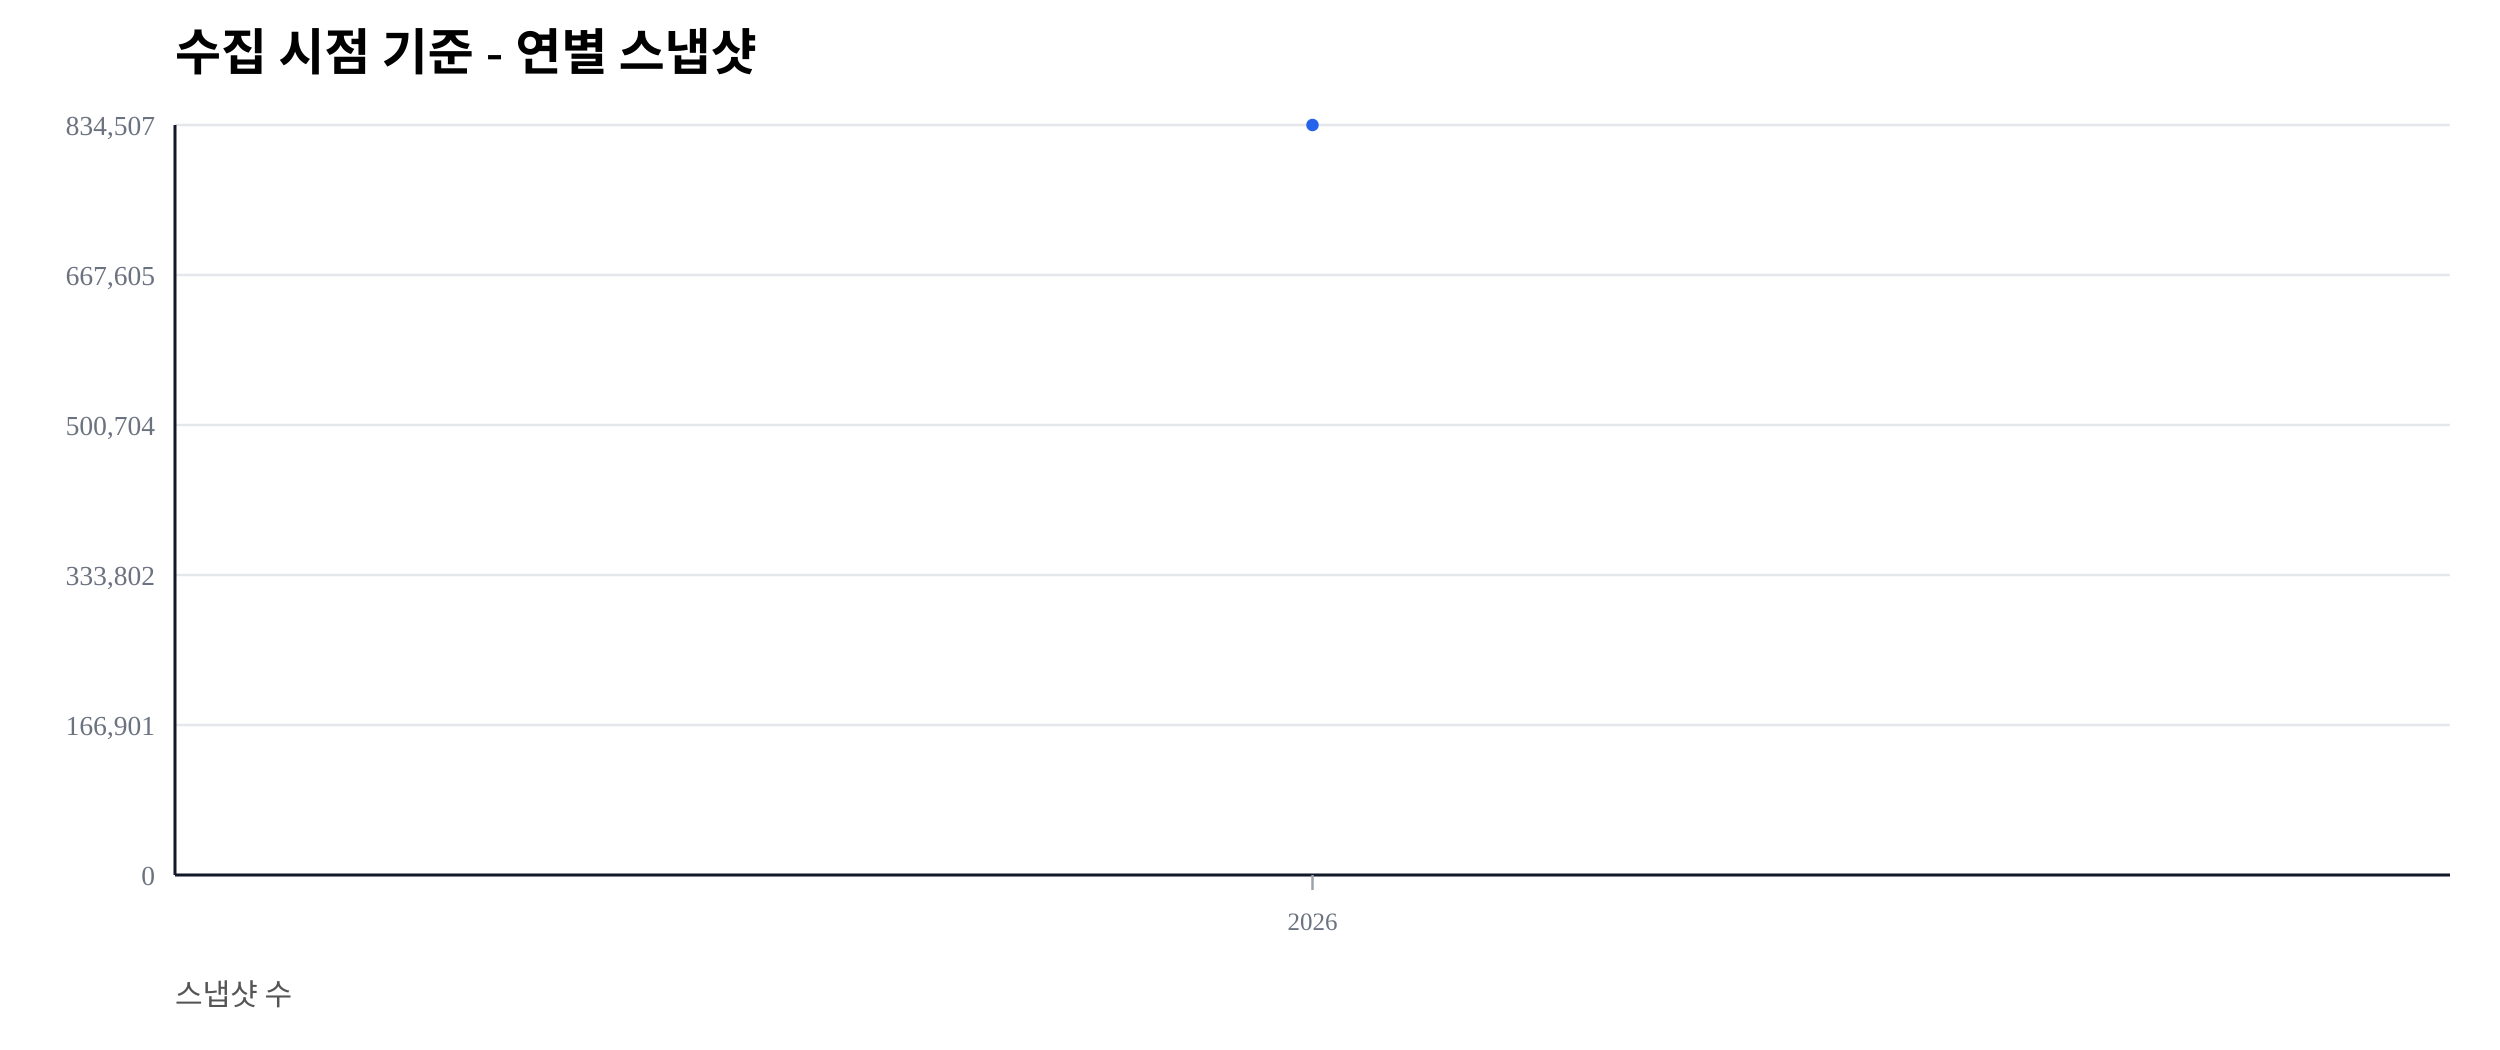
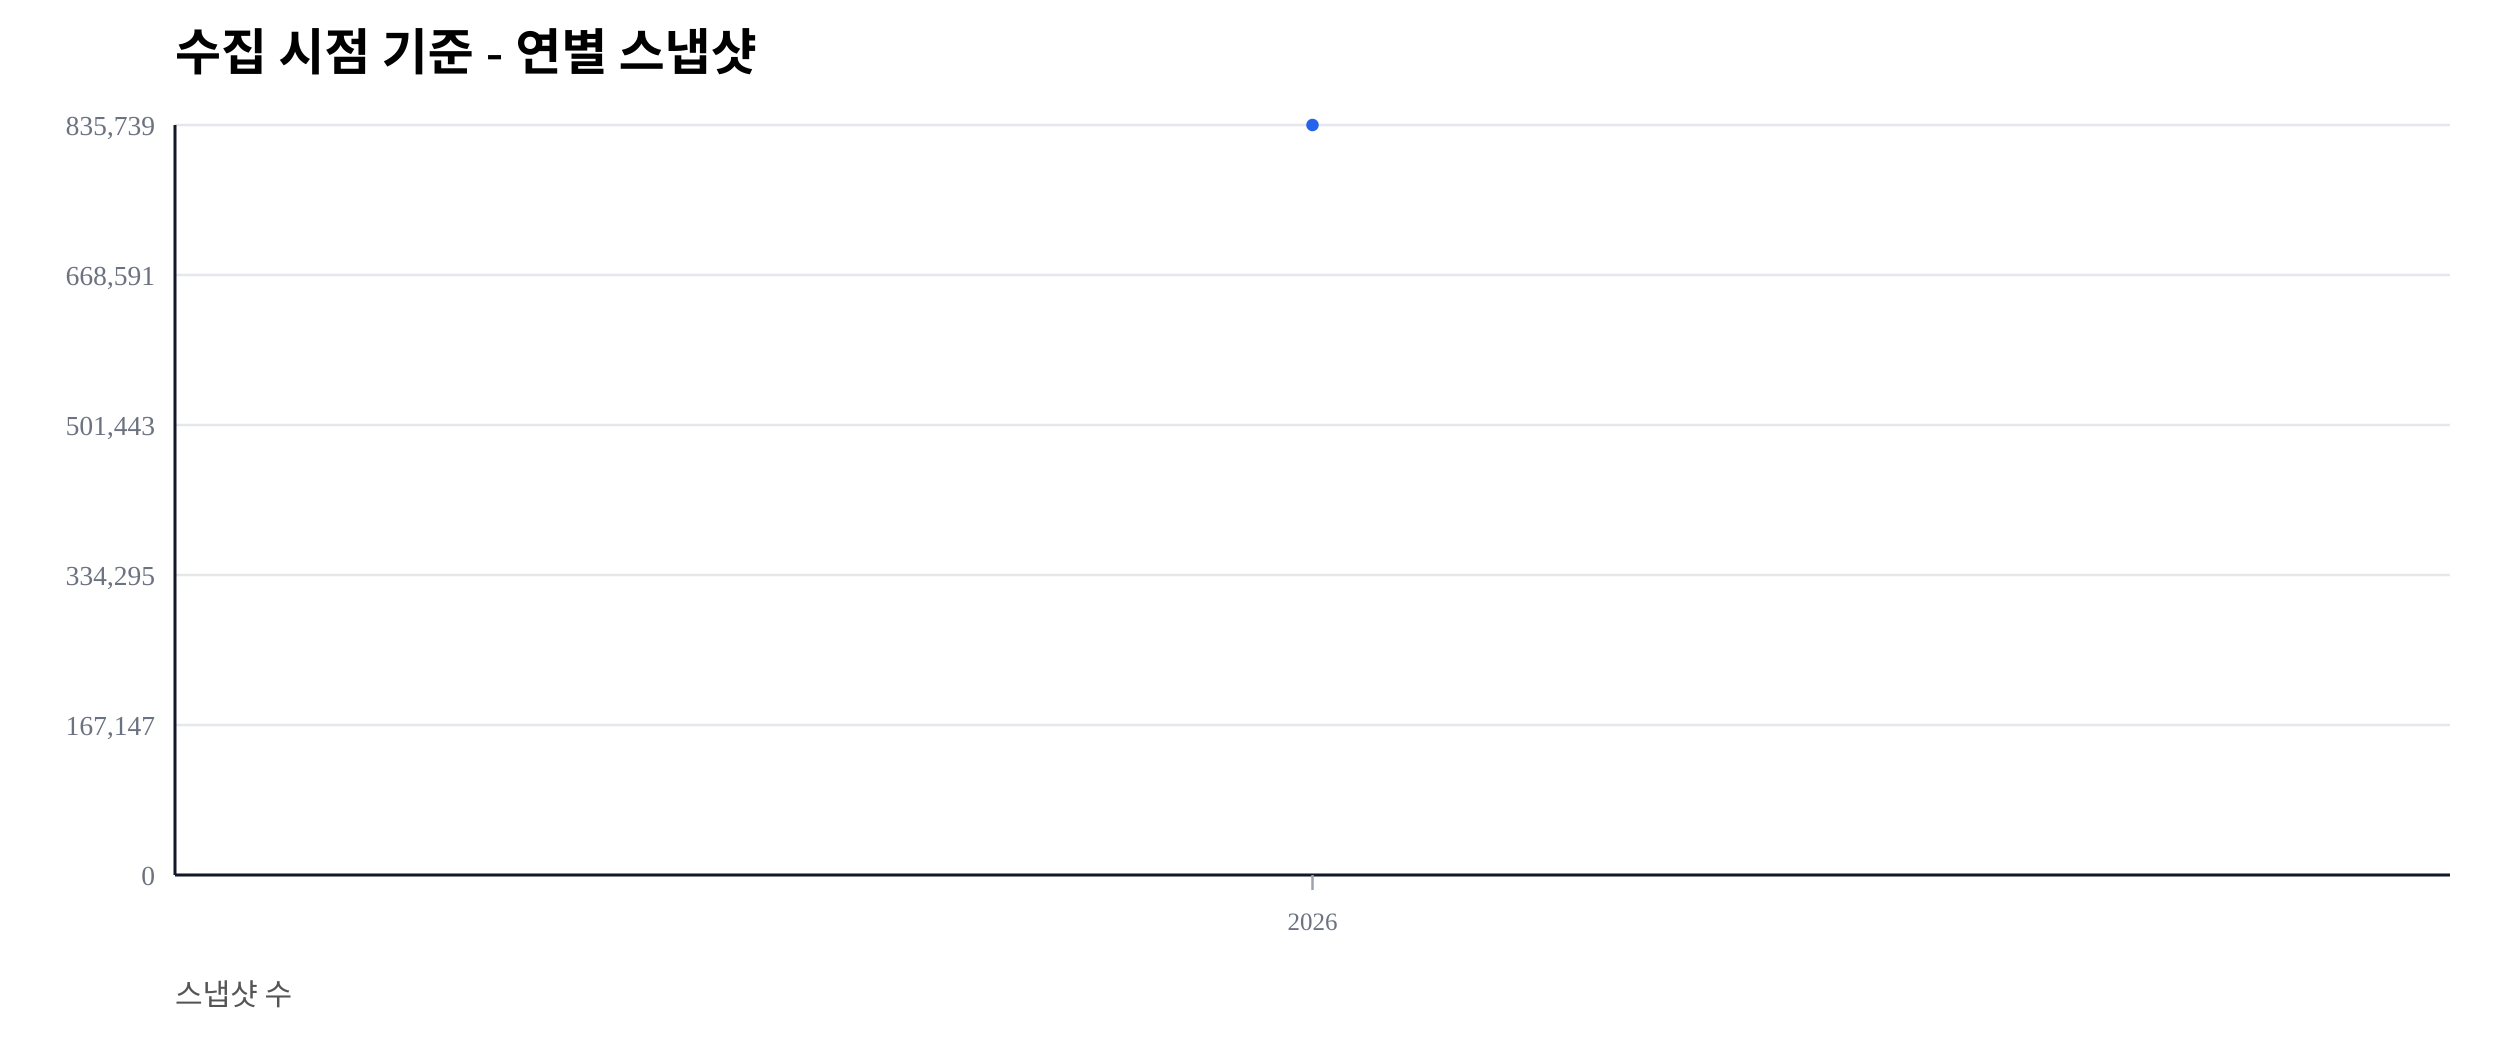
<svg xmlns="http://www.w3.org/2000/svg" width="1000" height="420" viewBox="0 0 1000 420">
  <rect width="100%" height="100%" fill="#ffffff" />
  <text x="70" y="28" font-size="20" font-weight="600">수집 시점 기준 - 연별 스냅샷</text>
  <text x="70" y="402" font-size="12" fill="#555">스냅샷 수</text>
  <line x1="70" y1="350.00" x2="980" y2="350.00" stroke="#e5e7eb" stroke-width="1" />
  <text x="62" y="354.00" font-size="11" fill="#6b7280" text-anchor="end">0</text>
  <line x1="70" y1="290.00" x2="980" y2="290.00" stroke="#e5e7eb" stroke-width="1" />
-   <text x="62" y="294.00" font-size="11" fill="#6b7280" text-anchor="end">166,901</text>
+   <text x="62" y="294.00" font-size="11" fill="#6b7280" text-anchor="end">167,147</text>
  <line x1="70" y1="230.00" x2="980" y2="230.00" stroke="#e5e7eb" stroke-width="1" />
-   <text x="62" y="234.00" font-size="11" fill="#6b7280" text-anchor="end">333,802</text>
+   <text x="62" y="234.00" font-size="11" fill="#6b7280" text-anchor="end">334,295</text>
  <line x1="70" y1="170.00" x2="980" y2="170.00" stroke="#e5e7eb" stroke-width="1" />
-   <text x="62" y="174.00" font-size="11" fill="#6b7280" text-anchor="end">500,704</text>
+   <text x="62" y="174.00" font-size="11" fill="#6b7280" text-anchor="end">501,443</text>
  <line x1="70" y1="110.00" x2="980" y2="110.00" stroke="#e5e7eb" stroke-width="1" />
-   <text x="62" y="114.00" font-size="11" fill="#6b7280" text-anchor="end">667,605</text>
+   <text x="62" y="114.00" font-size="11" fill="#6b7280" text-anchor="end">668,591</text>
  <line x1="70" y1="50.00" x2="980" y2="50.00" stroke="#e5e7eb" stroke-width="1" />
-   <text x="62" y="54.00" font-size="11" fill="#6b7280" text-anchor="end">834,507</text>
+   <text x="62" y="54.00" font-size="11" fill="#6b7280" text-anchor="end">835,739</text>
  <line x1="70" y1="350" x2="980" y2="350" stroke="#111827" stroke-width="1.2" />
  <line x1="70" y1="50" x2="70" y2="350" stroke="#111827" stroke-width="1.2" />
  <line x1="525.00" y1="350" x2="525.00" y2="356" stroke="#9ca3af" stroke-width="1" />
  <text x="525.00" y="372" font-size="10" fill="#6b7280" text-anchor="middle">2026</text>
  <polyline fill="none" stroke="#2563eb" stroke-width="2.5" points="525.00,50.00" />
  <circle cx="525.00" cy="50.00" r="2.5" fill="#2563eb" />
</svg>
